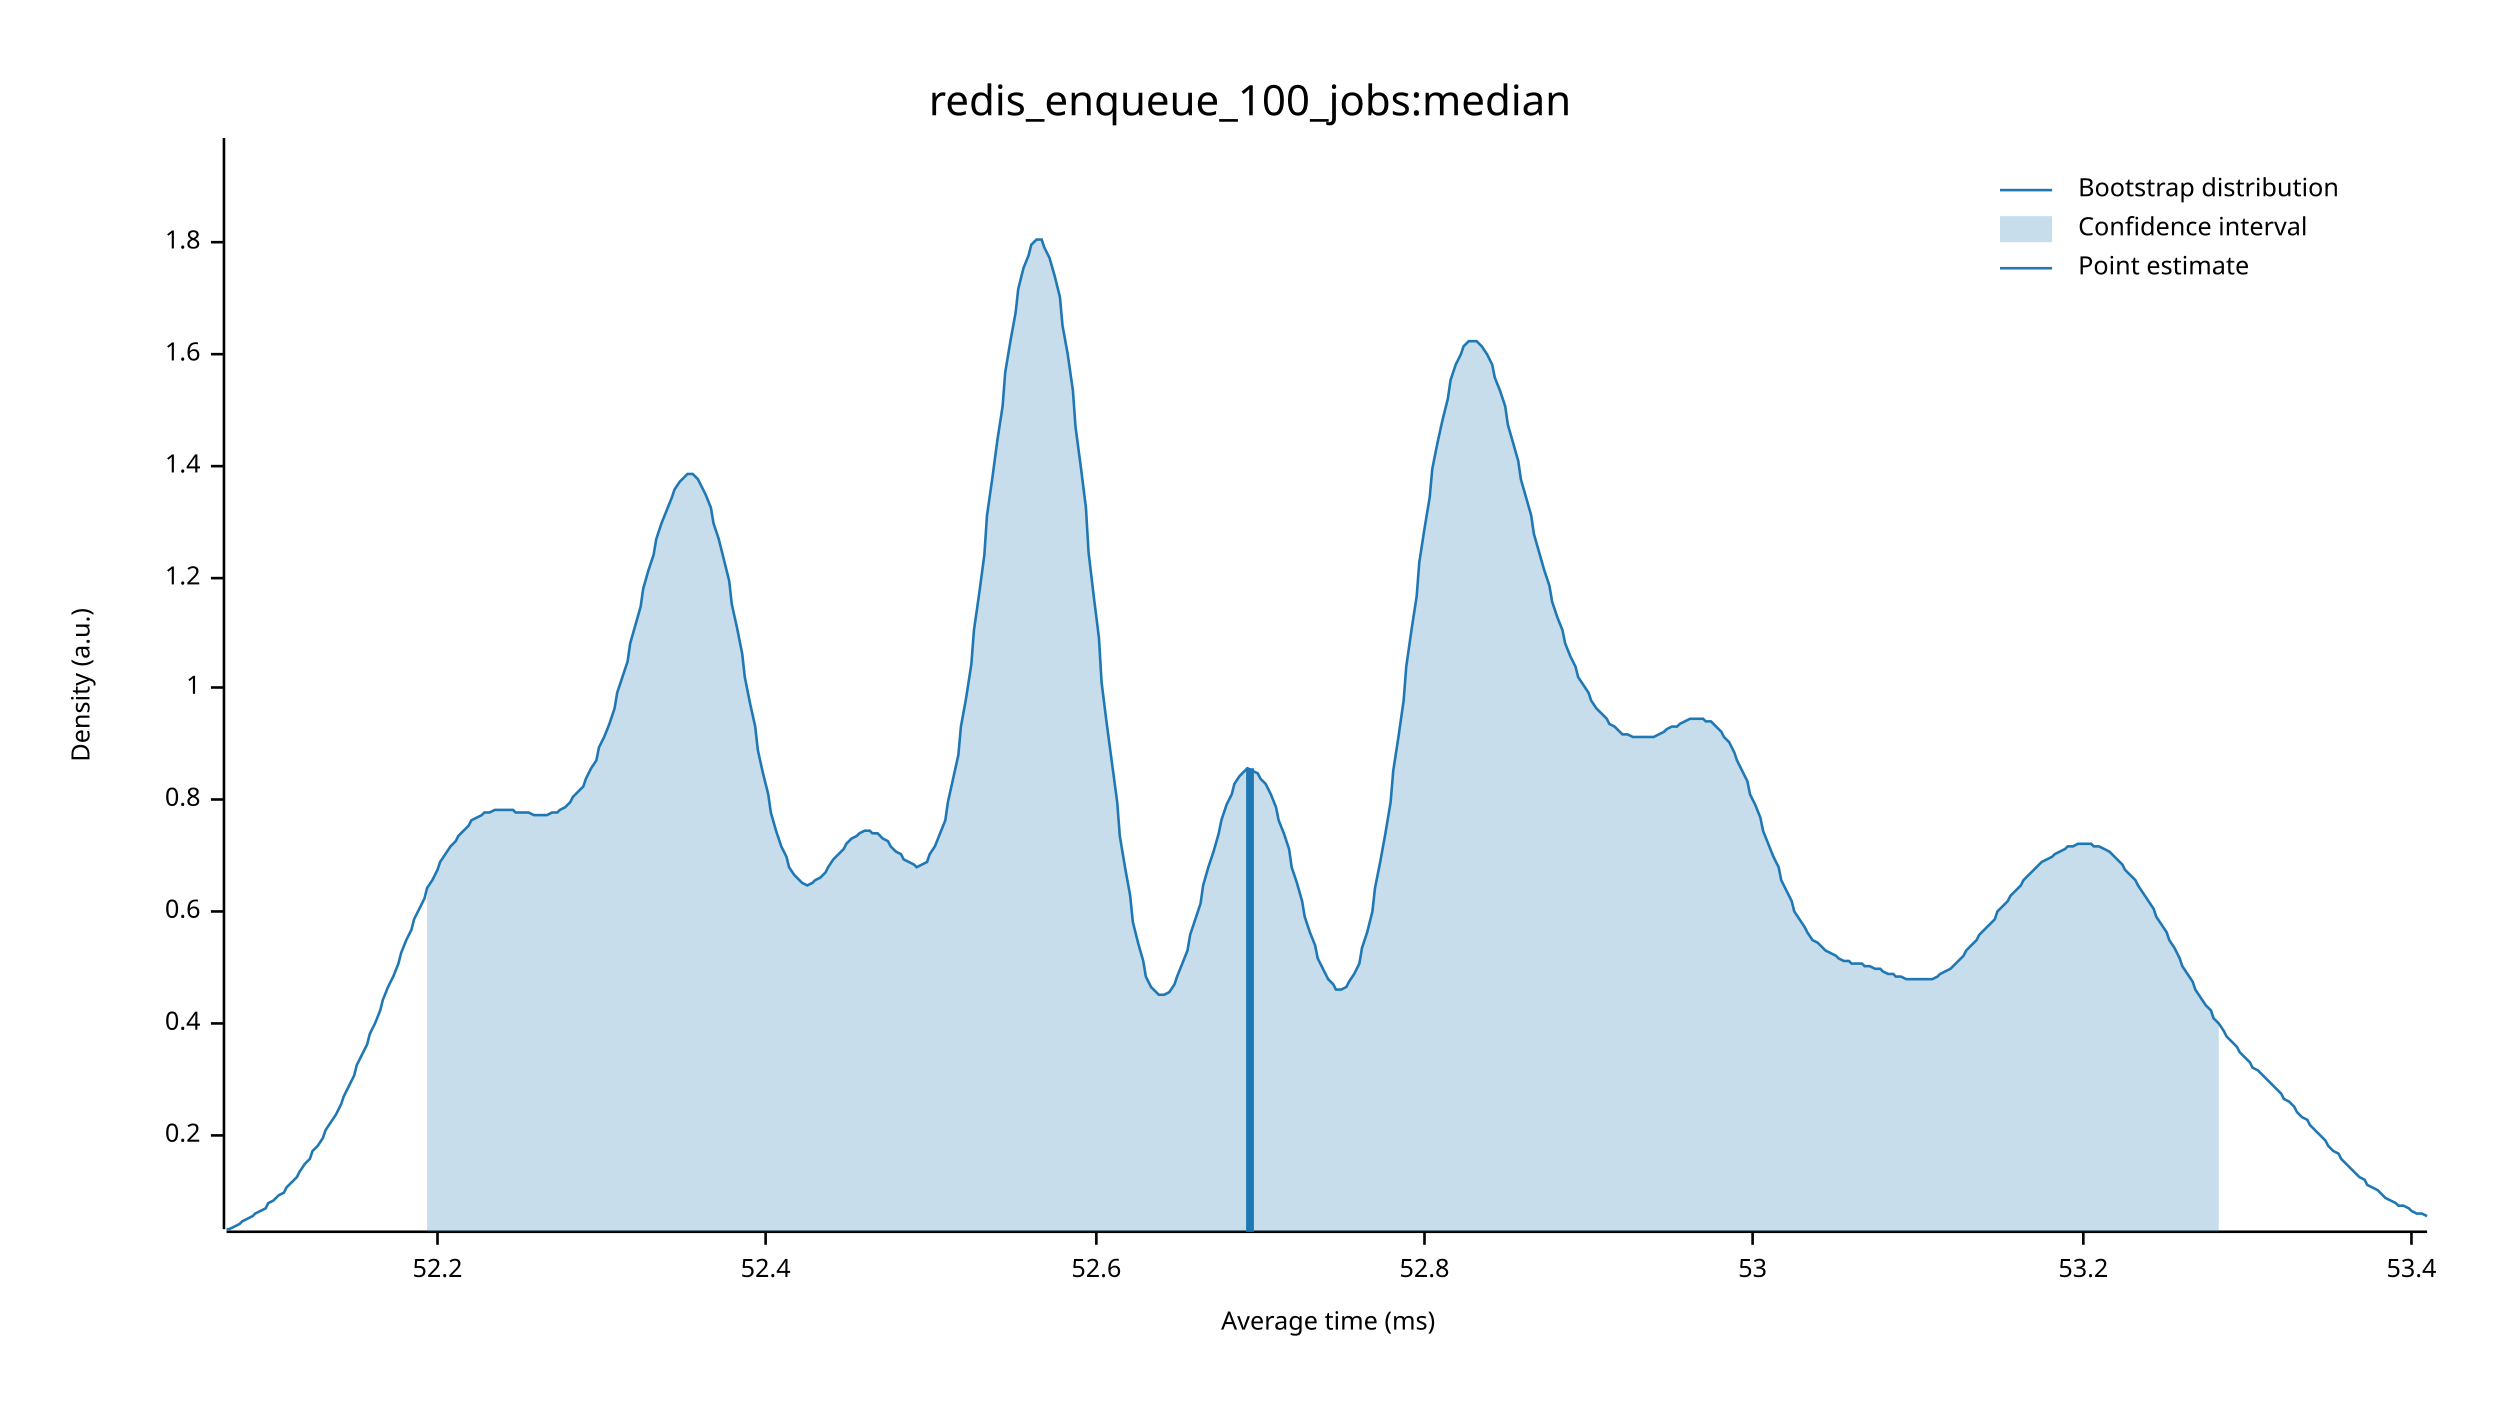
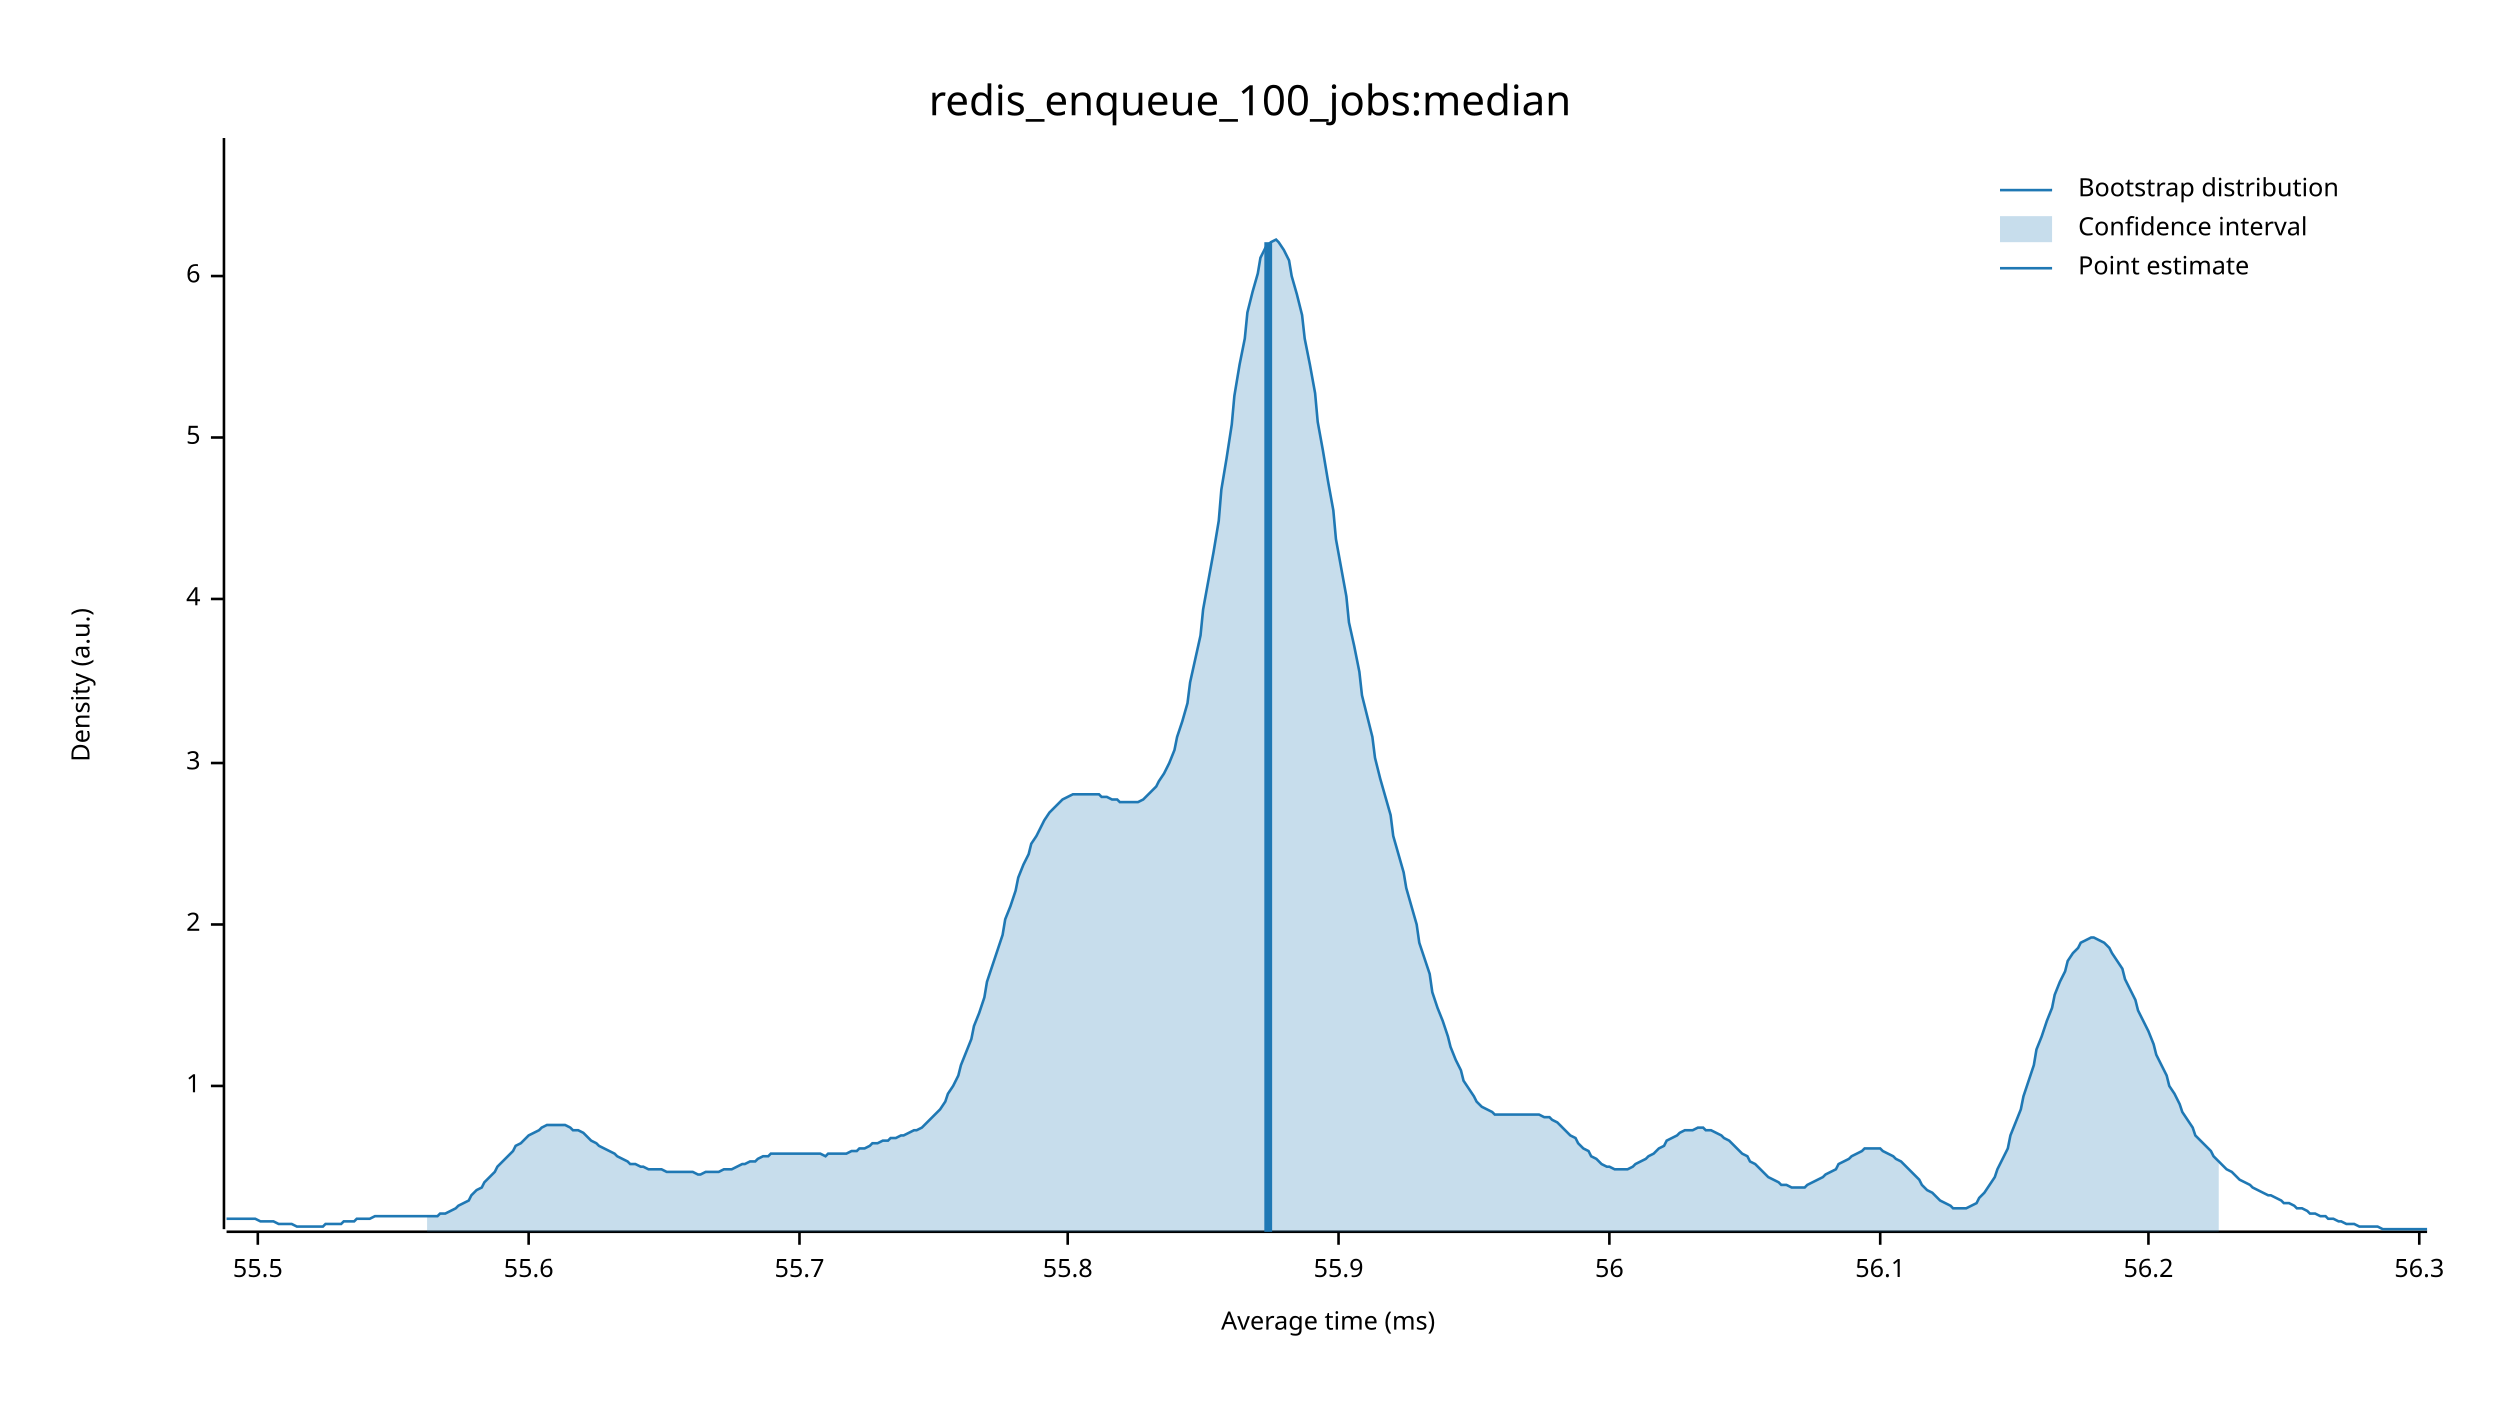
<svg xmlns="http://www.w3.org/2000/svg" width="960" height="540" viewBox="0 0 960 540">
  <text x="480" y="32" dy="0.76em" text-anchor="middle" font-family="sans-serif" font-size="16.129" opacity="1" fill="#000000">
redis_enqueue_100_jobs:median
</text>
  <text x="27" y="263" dy="0.76em" text-anchor="middle" font-family="sans-serif" font-size="9.677" opacity="1" fill="#000000" transform="rotate(270, 27, 263)">
Density (a.u.)
</text>
  <text x="510" y="513" dy="-0.5ex" text-anchor="middle" font-family="sans-serif" font-size="9.677" opacity="1" fill="#000000">
Average time (ms)
</text>
  <polyline fill="none" opacity="1" stroke="#000000" stroke-width="1" points="86,53 86,472 " />
-   <text x="77" y="436" dy="0.5ex" text-anchor="end" font-family="sans-serif" font-size="9.677" opacity="1" fill="#000000">
- 0.2
- </text>
-   <polyline fill="none" opacity="1" stroke="#000000" stroke-width="1" points="81,436 86,436 " />
-   <text x="77" y="393" dy="0.5ex" text-anchor="end" font-family="sans-serif" font-size="9.677" opacity="1" fill="#000000">
- 0.4
- </text>
-   <polyline fill="none" opacity="1" stroke="#000000" stroke-width="1" points="81,393 86,393 " />
-   <text x="77" y="350" dy="0.5ex" text-anchor="end" font-family="sans-serif" font-size="9.677" opacity="1" fill="#000000">
- 0.6
- </text>
-   <polyline fill="none" opacity="1" stroke="#000000" stroke-width="1" points="81,350 86,350 " />
-   <text x="77" y="307" dy="0.5ex" text-anchor="end" font-family="sans-serif" font-size="9.677" opacity="1" fill="#000000">
- 0.8
- </text>
-   <polyline fill="none" opacity="1" stroke="#000000" stroke-width="1" points="81,307 86,307 " />
-   <text x="77" y="264" dy="0.5ex" text-anchor="end" font-family="sans-serif" font-size="9.677" opacity="1" fill="#000000">
+   <text x="77" y="417" dy="0.5ex" text-anchor="end" font-family="sans-serif" font-size="9.677" opacity="1" fill="#000000">
1
</text>
-   <polyline fill="none" opacity="1" stroke="#000000" stroke-width="1" points="81,264 86,264 " />
-   <text x="77" y="222" dy="0.5ex" text-anchor="end" font-family="sans-serif" font-size="9.677" opacity="1" fill="#000000">
- 1.2
+   <polyline fill="none" opacity="1" stroke="#000000" stroke-width="1" points="81,417 86,417 " />
+   <text x="77" y="355" dy="0.5ex" text-anchor="end" font-family="sans-serif" font-size="9.677" opacity="1" fill="#000000">
+ 2
</text>
-   <polyline fill="none" opacity="1" stroke="#000000" stroke-width="1" points="81,222 86,222 " />
-   <text x="77" y="179" dy="0.5ex" text-anchor="end" font-family="sans-serif" font-size="9.677" opacity="1" fill="#000000">
- 1.4
+   <polyline fill="none" opacity="1" stroke="#000000" stroke-width="1" points="81,355 86,355 " />
+   <text x="77" y="293" dy="0.5ex" text-anchor="end" font-family="sans-serif" font-size="9.677" opacity="1" fill="#000000">
+ 3
</text>
-   <polyline fill="none" opacity="1" stroke="#000000" stroke-width="1" points="81,179 86,179 " />
-   <text x="77" y="136" dy="0.5ex" text-anchor="end" font-family="sans-serif" font-size="9.677" opacity="1" fill="#000000">
- 1.6
+   <polyline fill="none" opacity="1" stroke="#000000" stroke-width="1" points="81,293 86,293 " />
+   <text x="77" y="230" dy="0.5ex" text-anchor="end" font-family="sans-serif" font-size="9.677" opacity="1" fill="#000000">
+ 4
</text>
-   <polyline fill="none" opacity="1" stroke="#000000" stroke-width="1" points="81,136 86,136 " />
-   <text x="77" y="93" dy="0.5ex" text-anchor="end" font-family="sans-serif" font-size="9.677" opacity="1" fill="#000000">
- 1.8
+   <polyline fill="none" opacity="1" stroke="#000000" stroke-width="1" points="81,230 86,230 " />
+   <text x="77" y="168" dy="0.5ex" text-anchor="end" font-family="sans-serif" font-size="9.677" opacity="1" fill="#000000">
+ 5
</text>
-   <polyline fill="none" opacity="1" stroke="#000000" stroke-width="1" points="81,93 86,93 " />
+   <polyline fill="none" opacity="1" stroke="#000000" stroke-width="1" points="81,168 86,168 " />
+   <text x="77" y="106" dy="0.5ex" text-anchor="end" font-family="sans-serif" font-size="9.677" opacity="1" fill="#000000">
+ 6
+ </text>
+   <polyline fill="none" opacity="1" stroke="#000000" stroke-width="1" points="81,106 86,106 " />
  <polyline fill="none" opacity="1" stroke="#000000" stroke-width="1" points="87,473 932,473 " />
-   <text x="168" y="483" dy="0.76em" text-anchor="middle" font-family="sans-serif" font-size="9.677" opacity="1" fill="#000000">
- 52.2
+   <text x="99" y="483" dy="0.76em" text-anchor="middle" font-family="sans-serif" font-size="9.677" opacity="1" fill="#000000">
+ 55.5
</text>
-   <polyline fill="none" opacity="1" stroke="#000000" stroke-width="1" points="168,473 168,478 " />
-   <text x="294" y="483" dy="0.76em" text-anchor="middle" font-family="sans-serif" font-size="9.677" opacity="1" fill="#000000">
- 52.4
+   <polyline fill="none" opacity="1" stroke="#000000" stroke-width="1" points="99,473 99,478 " />
+   <text x="203" y="483" dy="0.76em" text-anchor="middle" font-family="sans-serif" font-size="9.677" opacity="1" fill="#000000">
+ 55.6
</text>
-   <polyline fill="none" opacity="1" stroke="#000000" stroke-width="1" points="294,473 294,478 " />
-   <text x="421" y="483" dy="0.76em" text-anchor="middle" font-family="sans-serif" font-size="9.677" opacity="1" fill="#000000">
- 52.6
+   <polyline fill="none" opacity="1" stroke="#000000" stroke-width="1" points="203,473 203,478 " />
+   <text x="307" y="483" dy="0.76em" text-anchor="middle" font-family="sans-serif" font-size="9.677" opacity="1" fill="#000000">
+ 55.7
</text>
-   <polyline fill="none" opacity="1" stroke="#000000" stroke-width="1" points="421,473 421,478 " />
-   <text x="547" y="483" dy="0.76em" text-anchor="middle" font-family="sans-serif" font-size="9.677" opacity="1" fill="#000000">
- 52.8
+   <polyline fill="none" opacity="1" stroke="#000000" stroke-width="1" points="307,473 307,478 " />
+   <text x="410" y="483" dy="0.76em" text-anchor="middle" font-family="sans-serif" font-size="9.677" opacity="1" fill="#000000">
+ 55.8
</text>
-   <polyline fill="none" opacity="1" stroke="#000000" stroke-width="1" points="547,473 547,478 " />
-   <text x="673" y="483" dy="0.76em" text-anchor="middle" font-family="sans-serif" font-size="9.677" opacity="1" fill="#000000">
- 53
+   <polyline fill="none" opacity="1" stroke="#000000" stroke-width="1" points="410,473 410,478 " />
+   <text x="514" y="483" dy="0.76em" text-anchor="middle" font-family="sans-serif" font-size="9.677" opacity="1" fill="#000000">
+ 55.9
</text>
-   <polyline fill="none" opacity="1" stroke="#000000" stroke-width="1" points="673,473 673,478 " />
-   <text x="800" y="483" dy="0.76em" text-anchor="middle" font-family="sans-serif" font-size="9.677" opacity="1" fill="#000000">
- 53.2
+   <polyline fill="none" opacity="1" stroke="#000000" stroke-width="1" points="514,473 514,478 " />
+   <text x="618" y="483" dy="0.76em" text-anchor="middle" font-family="sans-serif" font-size="9.677" opacity="1" fill="#000000">
+ 56
</text>
-   <polyline fill="none" opacity="1" stroke="#000000" stroke-width="1" points="800,473 800,478 " />
-   <text x="926" y="483" dy="0.76em" text-anchor="middle" font-family="sans-serif" font-size="9.677" opacity="1" fill="#000000">
- 53.4
+   <polyline fill="none" opacity="1" stroke="#000000" stroke-width="1" points="618,473 618,478 " />
+   <text x="722" y="483" dy="0.76em" text-anchor="middle" font-family="sans-serif" font-size="9.677" opacity="1" fill="#000000">
+ 56.1
</text>
-   <polyline fill="none" opacity="1" stroke="#000000" stroke-width="1" points="926,473 926,478 " />
-   <polyline fill="none" opacity="1" stroke="#1F78B4" stroke-width="1" points="87,472 88,472 90,471 92,470 93,469 95,468 97,467 98,466 100,465 102,464 103,462 105,461 107,459 109,458 110,456 112,454 114,452 115,450 117,447 119,445 120,442 122,440 124,437 125,434 127,431 129,428 131,424 132,421 134,417 136,413 137,409 139,405 141,401 142,397 144,393 146,388 147,384 149,379 151,375 153,370 154,366 156,361 158,357 159,353 161,349 163,345 164,341 166,338 168,334 169,331 171,328 173,325 175,323 176,321 178,319 180,317 181,315 183,314 185,313 186,312 188,312 190,311 191,311 193,311 195,311 197,311 198,312 200,312 202,312 203,312 205,313 207,313 208,313 210,313 212,312 214,312 215,311 217,310 219,308 220,306 222,304 224,302 225,299 227,295 229,292 230,287 232,283 234,278 236,272 237,266 239,260 241,254 242,247 244,240 246,233 247,226 249,219 251,213 252,207 254,201 256,196 258,191 259,188 261,185 263,183 264,182 266,182 268,184 269,186 271,190 273,195 274,201 276,207 278,215 280,223 281,232 283,241 285,251 286,260 288,270 290,279 291,288 293,297 295,305 296,312 298,319 300,325 302,329 303,333 305,336 307,338 308,339 310,340 312,339 313,338 315,337 317,335 318,333 320,330 322,328 324,326 325,324 327,322 329,321 330,320 332,319 334,319 335,320 337,320 339,322 341,323 342,325 344,327 346,328 347,330 349,331 351,332 352,333 354,332 356,331 357,328 359,325 361,320 363,315 364,308 366,299 368,290 369,279 371,268 373,255 374,242 376,228 378,213 379,198 381,184 383,169 385,156 386,143 388,131 390,120 391,111 393,103 395,98 396,94 398,92 400,92 401,95 403,99 405,106 407,114 408,125 410,136 412,150 413,164 415,179 417,195 418,212 420,229 422,245 423,262 425,278 427,293 429,308 430,321 432,333 434,344 435,354 437,362 439,369 440,375 442,379 444,381 445,382 447,382 449,381 451,378 452,375 454,370 456,365 457,359 459,353 461,347 462,340 464,333 466,327 468,320 469,315 471,309 473,305 474,301 476,298 478,296 479,295 481,296 483,297 484,299 486,301 488,305 490,310 491,315 493,320 495,326 496,333 498,339 500,346 501,352 503,358 505,363 506,368 508,372 510,376 512,378 513,380 515,380 517,379 518,377 520,374 522,370 523,364 525,358 527,350 528,341 530,331 532,320 534,308 535,296 537,283 539,269 540,256 542,242 544,229 545,216 547,203 549,191 550,180 552,170 554,161 556,153 557,146 559,140 561,136 562,133 564,131 566,131 567,131 569,133 571,136 573,140 574,145 576,150 578,156 579,163 581,170 583,177 584,184 586,191 588,198 589,205 591,212 593,219 595,225 596,231 598,237 600,242 601,247 603,252 605,256 606,260 608,263 610,266 611,269 613,272 615,274 617,276 618,278 620,279 622,281 623,282 625,282 627,283 628,283 630,283 632,283 633,283 635,283 637,282 639,281 640,280 642,279 644,279 645,278 647,277 649,276 650,276 652,276 654,276 655,277 657,277 659,279 661,281 662,283 664,285 666,289 667,292 669,296 671,300 672,305 674,309 676,314 677,319 679,324 681,329 683,333 684,338 686,342 688,346 689,350 691,353 693,356 694,358 696,361 698,362 700,364 701,365 703,366 705,367 706,368 708,369 710,369 711,370 713,370 715,370 716,371 718,371 720,372 722,372 723,373 725,374 727,374 728,375 730,375 732,376 733,376 735,376 737,376 738,376 740,376 742,376 744,375 745,374 747,373 749,372 750,371 752,369 754,367 755,365 757,363 759,361 760,359 762,357 764,355 766,353 767,350 769,348 771,346 772,344 774,342 776,340 777,338 779,336 781,334 782,333 784,331 786,330 788,329 789,328 791,327 793,326 794,325 796,325 798,324 799,324 801,324 803,324 804,325 806,325 808,326 810,327 811,328 813,330 815,332 816,334 818,336 820,338 821,340 823,343 825,346 827,349 828,352 830,355 832,358 833,361 835,364 837,368 838,371 840,374 842,377 843,380 845,383 847,386 849,388 850,391 852,393 854,396 855,398 857,400 859,402 860,404 862,406 864,408 865,410 867,411 869,413 871,415 872,416 874,418 876,420 877,422 879,423 881,425 882,427 884,429 886,430 887,432 889,434 891,436 893,438 894,440 896,442 898,443 899,445 901,447 903,449 904,450 906,452 908,453 909,455 911,456 913,457 915,459 916,460 918,461 920,462 921,463 923,463 925,464 926,465 928,466 930,466 932,467 " />
-   <polygon opacity="0.25" fill="#1F78B4" points="164,341 166,338 168,334 169,331 171,328 173,325 175,323 176,321 178,319 180,317 181,315 183,314 185,313 186,312 188,312 190,311 191,311 193,311 195,311 197,311 198,312 200,312 202,312 203,312 205,313 207,313 208,313 210,313 212,312 214,312 215,311 217,310 219,308 220,306 222,304 224,302 225,299 227,295 229,292 230,287 232,283 234,278 236,272 237,266 239,260 241,254 242,247 244,240 246,233 247,226 249,219 251,213 252,207 254,201 256,196 258,191 259,188 261,185 263,183 264,182 266,182 268,184 269,186 271,190 273,195 274,201 276,207 278,215 280,223 281,232 283,241 285,251 286,260 288,270 290,279 291,288 293,297 295,305 296,312 298,319 300,325 302,329 303,333 305,336 307,338 308,339 310,340 312,339 313,338 315,337 317,335 318,333 320,330 322,328 324,326 325,324 327,322 329,321 330,320 332,319 334,319 335,320 337,320 339,322 341,323 342,325 344,327 346,328 347,330 349,331 351,332 352,333 354,332 356,331 357,328 359,325 361,320 363,315 364,308 366,299 368,290 369,279 371,268 373,255 374,242 376,228 378,213 379,198 381,184 383,169 385,156 386,143 388,131 390,120 391,111 393,103 395,98 396,94 398,92 400,92 401,95 403,99 405,106 407,114 408,125 410,136 412,150 413,164 415,179 417,195 418,212 420,229 422,245 423,262 425,278 427,293 429,308 430,321 432,333 434,344 435,354 437,362 439,369 440,375 442,379 444,381 445,382 447,382 449,381 451,378 452,375 454,370 456,365 457,359 459,353 461,347 462,340 464,333 466,327 468,320 469,315 471,309 473,305 474,301 476,298 478,296 479,295 481,296 483,297 484,299 486,301 488,305 490,310 491,315 493,320 495,326 496,333 498,339 500,346 501,352 503,358 505,363 506,368 508,372 510,376 512,378 513,380 515,380 517,379 518,377 520,374 522,370 523,364 525,358 527,350 528,341 530,331 532,320 534,308 535,296 537,283 539,269 540,256 542,242 544,229 545,216 547,203 549,191 550,180 552,170 554,161 556,153 557,146 559,140 561,136 562,133 564,131 566,131 567,131 569,133 571,136 573,140 574,145 576,150 578,156 579,163 581,170 583,177 584,184 586,191 588,198 589,205 591,212 593,219 595,225 596,231 598,237 600,242 601,247 603,252 605,256 606,260 608,263 610,266 611,269 613,272 615,274 617,276 618,278 620,279 622,281 623,282 625,282 627,283 628,283 630,283 632,283 633,283 635,283 637,282 639,281 640,280 642,279 644,279 645,278 647,277 649,276 650,276 652,276 654,276 655,277 657,277 659,279 661,281 662,283 664,285 666,289 667,292 669,296 671,300 672,305 674,309 676,314 677,319 679,324 681,329 683,333 684,338 686,342 688,346 689,350 691,353 693,356 694,358 696,361 698,362 700,364 701,365 703,366 705,367 706,368 708,369 710,369 711,370 713,370 715,370 716,371 718,371 720,372 722,372 723,373 725,374 727,374 728,375 730,375 732,376 733,376 735,376 737,376 738,376 740,376 742,376 744,375 745,374 747,373 749,372 750,371 752,369 754,367 755,365 757,363 759,361 760,359 762,357 764,355 766,353 767,350 769,348 771,346 772,344 774,342 776,340 777,338 779,336 781,334 782,333 784,331 786,330 788,329 789,328 791,327 793,326 794,325 796,325 798,324 799,324 801,324 803,324 804,325 806,325 808,326 810,327 811,328 813,330 815,332 816,334 818,336 820,338 821,340 823,343 825,346 827,349 828,352 830,355 832,358 833,361 835,364 837,368 838,371 840,374 842,377 843,380 845,383 847,386 849,388 850,391 852,393 852,473 164,473 " />
-   <polyline fill="none" opacity="1" stroke="#1F78B4" stroke-width="3" points="480,473 480,295 " />
+   <polyline fill="none" opacity="1" stroke="#000000" stroke-width="1" points="722,473 722,478 " />
+   <text x="825" y="483" dy="0.76em" text-anchor="middle" font-family="sans-serif" font-size="9.677" opacity="1" fill="#000000">
+ 56.2
+ </text>
+   <polyline fill="none" opacity="1" stroke="#000000" stroke-width="1" points="825,473 825,478 " />
+   <text x="929" y="483" dy="0.76em" text-anchor="middle" font-family="sans-serif" font-size="9.677" opacity="1" fill="#000000">
+ 56.3
+ </text>
+   <polyline fill="none" opacity="1" stroke="#000000" stroke-width="1" points="929,473 929,478 " />
+   <polyline fill="none" opacity="1" stroke="#1F78B4" stroke-width="1" points="87,468 88,468 90,468 92,468 93,468 95,468 97,468 98,468 100,469 102,469 103,469 105,469 107,470 109,470 110,470 112,470 114,471 115,471 117,471 119,471 120,471 122,471 124,471 125,470 127,470 129,470 131,470 132,469 134,469 136,469 137,468 139,468 141,468 142,468 144,467 146,467 147,467 149,467 151,467 153,467 154,467 156,467 158,467 159,467 161,467 163,467 164,467 166,467 168,467 169,466 171,466 173,465 175,464 176,463 178,462 180,461 181,459 183,457 185,456 186,454 188,452 190,450 191,448 193,446 195,444 197,442 198,440 200,439 202,437 203,436 205,435 207,434 208,433 210,432 212,432 214,432 215,432 217,432 219,433 220,434 222,434 224,435 225,436 227,438 229,439 230,440 232,441 234,442 236,443 237,444 239,445 241,446 242,447 244,447 246,448 247,448 249,449 251,449 252,449 254,449 256,450 258,450 259,450 261,450 263,450 264,450 266,450 268,451 269,451 271,450 273,450 274,450 276,450 278,449 280,449 281,449 283,448 285,447 286,447 288,446 290,446 291,445 293,444 295,444 296,443 298,443 300,443 302,443 303,443 305,443 307,443 308,443 310,443 312,443 313,443 315,443 317,444 318,443 320,443 322,443 324,443 325,443 327,442 329,442 330,441 332,441 334,440 335,439 337,439 339,438 341,438 342,437 344,437 346,436 347,436 349,435 351,434 352,434 354,433 356,431 357,430 359,428 361,426 363,423 364,420 366,417 368,413 369,409 371,404 373,399 374,394 376,389 378,383 379,377 381,371 383,365 385,359 386,353 388,348 390,342 391,337 393,332 395,328 396,324 398,321 400,317 401,315 403,312 405,310 407,308 408,307 410,306 412,305 413,305 415,305 417,305 418,305 420,305 422,305 423,306 425,306 427,307 429,307 430,308 432,308 434,308 435,308 437,308 439,307 440,306 442,304 444,302 445,300 447,297 449,293 451,288 452,283 454,277 456,270 457,262 459,253 461,244 462,234 464,223 466,212 468,200 469,188 471,176 473,163 474,152 476,140 478,130 479,120 481,112 483,105 484,99 486,95 488,93 490,92 491,93 493,96 495,100 496,106 498,113 500,121 501,130 503,140 505,151 506,162 508,173 510,185 512,196 513,207 515,218 517,229 518,239 520,248 522,258 523,267 525,275 527,283 528,291 530,299 532,306 534,313 535,321 537,328 539,335 540,341 542,348 544,355 545,362 547,368 549,374 550,381 552,387 554,392 556,398 557,402 559,407 561,411 562,415 564,418 566,421 567,423 569,425 571,426 573,427 574,428 576,428 578,428 579,428 581,428 583,428 584,428 586,428 588,428 589,428 591,428 593,429 595,429 596,430 598,431 600,433 601,434 603,436 605,437 606,439 608,441 610,442 611,444 613,445 615,447 617,448 618,448 620,449 622,449 623,449 625,449 627,448 628,447 630,446 632,445 633,444 635,443 637,441 639,440 640,438 642,437 644,436 645,435 647,434 649,434 650,434 652,433 654,433 655,434 657,434 659,435 661,436 662,437 664,438 666,440 667,441 669,443 671,444 672,446 674,447 676,449 677,450 679,452 681,453 683,454 684,455 686,455 688,456 689,456 691,456 693,456 694,455 696,454 698,453 700,452 701,451 703,450 705,449 706,447 708,446 710,445 711,444 713,443 715,442 716,441 718,441 720,441 722,441 723,442 725,443 727,444 728,445 730,446 732,448 733,449 735,451 737,453 738,455 740,457 742,458 744,460 745,461 747,462 749,463 750,464 752,464 754,464 755,464 757,463 759,462 760,460 762,458 764,455 766,452 767,449 769,445 771,441 772,436 774,431 776,426 777,421 779,415 781,409 782,403 784,398 786,392 788,387 789,382 791,377 793,373 794,369 796,366 798,364 799,362 801,361 803,360 804,360 806,361 808,362 810,364 811,366 813,369 815,372 816,376 818,380 820,384 821,388 823,392 825,396 827,401 828,405 830,409 832,413 833,417 835,420 837,424 838,427 840,430 842,433 843,436 845,438 847,440 849,442 850,444 852,446 854,448 855,449 857,450 859,452 860,453 862,454 864,455 865,456 867,457 869,458 871,459 872,459 874,460 876,461 877,462 879,462 881,463 882,464 884,464 886,465 887,466 889,466 891,467 893,467 894,468 896,468 898,469 899,469 901,470 903,470 904,470 906,471 908,471 909,471 911,471 913,471 915,472 916,472 918,472 920,472 921,472 923,472 925,472 926,472 928,472 930,472 932,472 " />
+   <polygon opacity="0.25" fill="#1F78B4" points="164,467 166,467 168,467 169,466 171,466 173,465 175,464 176,463 178,462 180,461 181,459 183,457 185,456 186,454 188,452 190,450 191,448 193,446 195,444 197,442 198,440 200,439 202,437 203,436 205,435 207,434 208,433 210,432 212,432 214,432 215,432 217,432 219,433 220,434 222,434 224,435 225,436 227,438 229,439 230,440 232,441 234,442 236,443 237,444 239,445 241,446 242,447 244,447 246,448 247,448 249,449 251,449 252,449 254,449 256,450 258,450 259,450 261,450 263,450 264,450 266,450 268,451 269,451 271,450 273,450 274,450 276,450 278,449 280,449 281,449 283,448 285,447 286,447 288,446 290,446 291,445 293,444 295,444 296,443 298,443 300,443 302,443 303,443 305,443 307,443 308,443 310,443 312,443 313,443 315,443 317,444 318,443 320,443 322,443 324,443 325,443 327,442 329,442 330,441 332,441 334,440 335,439 337,439 339,438 341,438 342,437 344,437 346,436 347,436 349,435 351,434 352,434 354,433 356,431 357,430 359,428 361,426 363,423 364,420 366,417 368,413 369,409 371,404 373,399 374,394 376,389 378,383 379,377 381,371 383,365 385,359 386,353 388,348 390,342 391,337 393,332 395,328 396,324 398,321 400,317 401,315 403,312 405,310 407,308 408,307 410,306 412,305 413,305 415,305 417,305 418,305 420,305 422,305 423,306 425,306 427,307 429,307 430,308 432,308 434,308 435,308 437,308 439,307 440,306 442,304 444,302 445,300 447,297 449,293 451,288 452,283 454,277 456,270 457,262 459,253 461,244 462,234 464,223 466,212 468,200 469,188 471,176 473,163 474,152 476,140 478,130 479,120 481,112 483,105 484,99 486,95 488,93 490,92 491,93 493,96 495,100 496,106 498,113 500,121 501,130 503,140 505,151 506,162 508,173 510,185 512,196 513,207 515,218 517,229 518,239 520,248 522,258 523,267 525,275 527,283 528,291 530,299 532,306 534,313 535,321 537,328 539,335 540,341 542,348 544,355 545,362 547,368 549,374 550,381 552,387 554,392 556,398 557,402 559,407 561,411 562,415 564,418 566,421 567,423 569,425 571,426 573,427 574,428 576,428 578,428 579,428 581,428 583,428 584,428 586,428 588,428 589,428 591,428 593,429 595,429 596,430 598,431 600,433 601,434 603,436 605,437 606,439 608,441 610,442 611,444 613,445 615,447 617,448 618,448 620,449 622,449 623,449 625,449 627,448 628,447 630,446 632,445 633,444 635,443 637,441 639,440 640,438 642,437 644,436 645,435 647,434 649,434 650,434 652,433 654,433 655,434 657,434 659,435 661,436 662,437 664,438 666,440 667,441 669,443 671,444 672,446 674,447 676,449 677,450 679,452 681,453 683,454 684,455 686,455 688,456 689,456 691,456 693,456 694,455 696,454 698,453 700,452 701,451 703,450 705,449 706,447 708,446 710,445 711,444 713,443 715,442 716,441 718,441 720,441 722,441 723,442 725,443 727,444 728,445 730,446 732,448 733,449 735,451 737,453 738,455 740,457 742,458 744,460 745,461 747,462 749,463 750,464 752,464 754,464 755,464 757,463 759,462 760,460 762,458 764,455 766,452 767,449 769,445 771,441 772,436 774,431 776,426 777,421 779,415 781,409 782,403 784,398 786,392 788,387 789,382 791,377 793,373 794,369 796,366 798,364 799,362 801,361 803,360 804,360 806,361 808,362 810,364 811,366 813,369 815,372 816,376 818,380 820,384 821,388 823,392 825,396 827,401 828,405 830,409 832,413 833,417 835,420 837,424 838,427 840,430 842,433 843,436 845,438 847,440 849,442 850,444 852,446 852,473 164,473 " />
+   <polyline fill="none" opacity="1" stroke="#1F78B4" stroke-width="3" points="487,473 487,93 " />
  <text x="798" y="68" dy="0.76em" text-anchor="start" font-family="sans-serif" font-size="9.677" opacity="1" fill="#000000">
Bootstrap distribution
</text>
  <text x="798" y="83" dy="0.76em" text-anchor="start" font-family="sans-serif" font-size="9.677" opacity="1" fill="#000000">
Confidence interval
</text>
  <text x="798" y="98" dy="0.76em" text-anchor="start" font-family="sans-serif" font-size="9.677" opacity="1" fill="#000000">
Point estimate
</text>
  <polyline fill="none" opacity="1" stroke="#1F78B4" stroke-width="1" points="768,73 788,73 " />
  <rect x="768" y="83" width="20" height="10" opacity="0.25" fill="#1F78B4" stroke="none" />
  <polyline fill="none" opacity="1" stroke="#1F78B4" stroke-width="1" points="768,103 788,103 " />
</svg>
